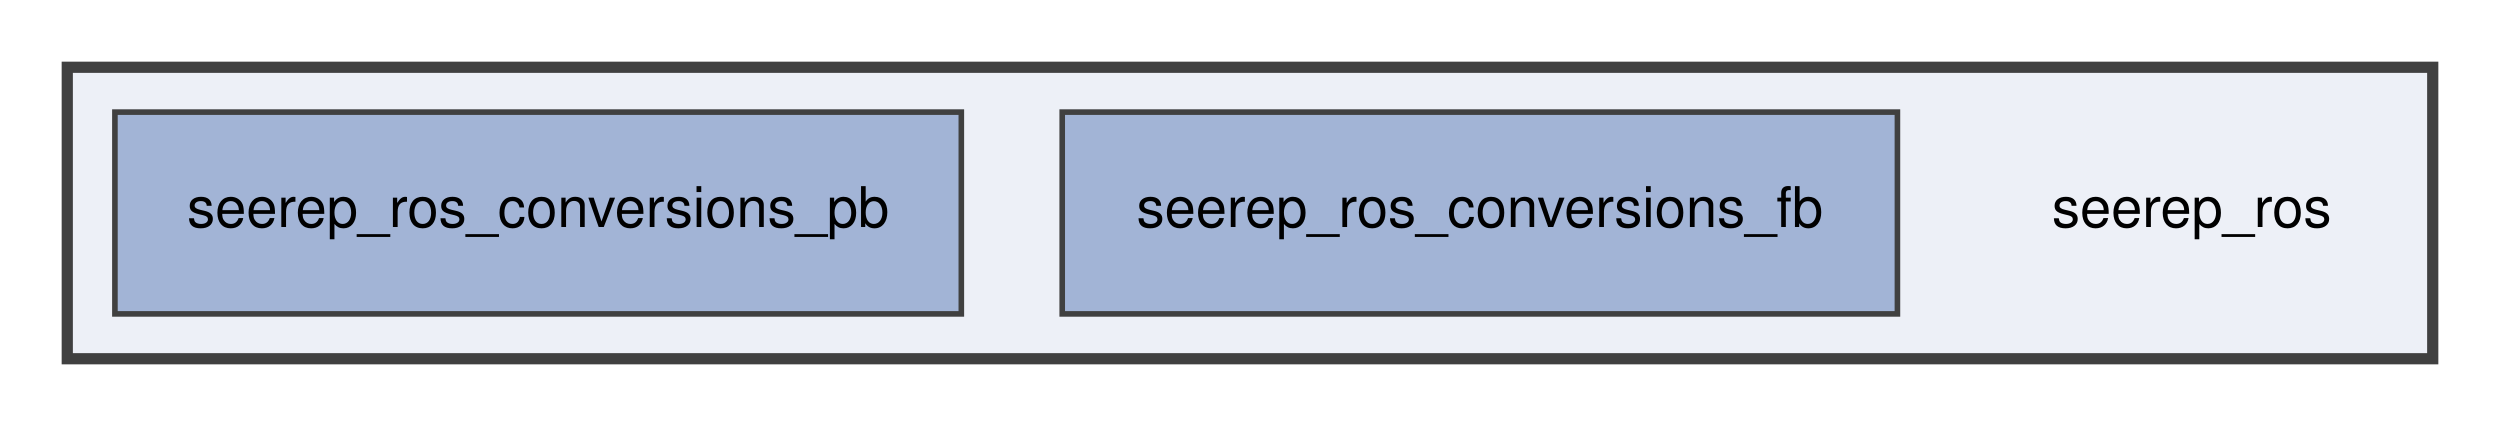
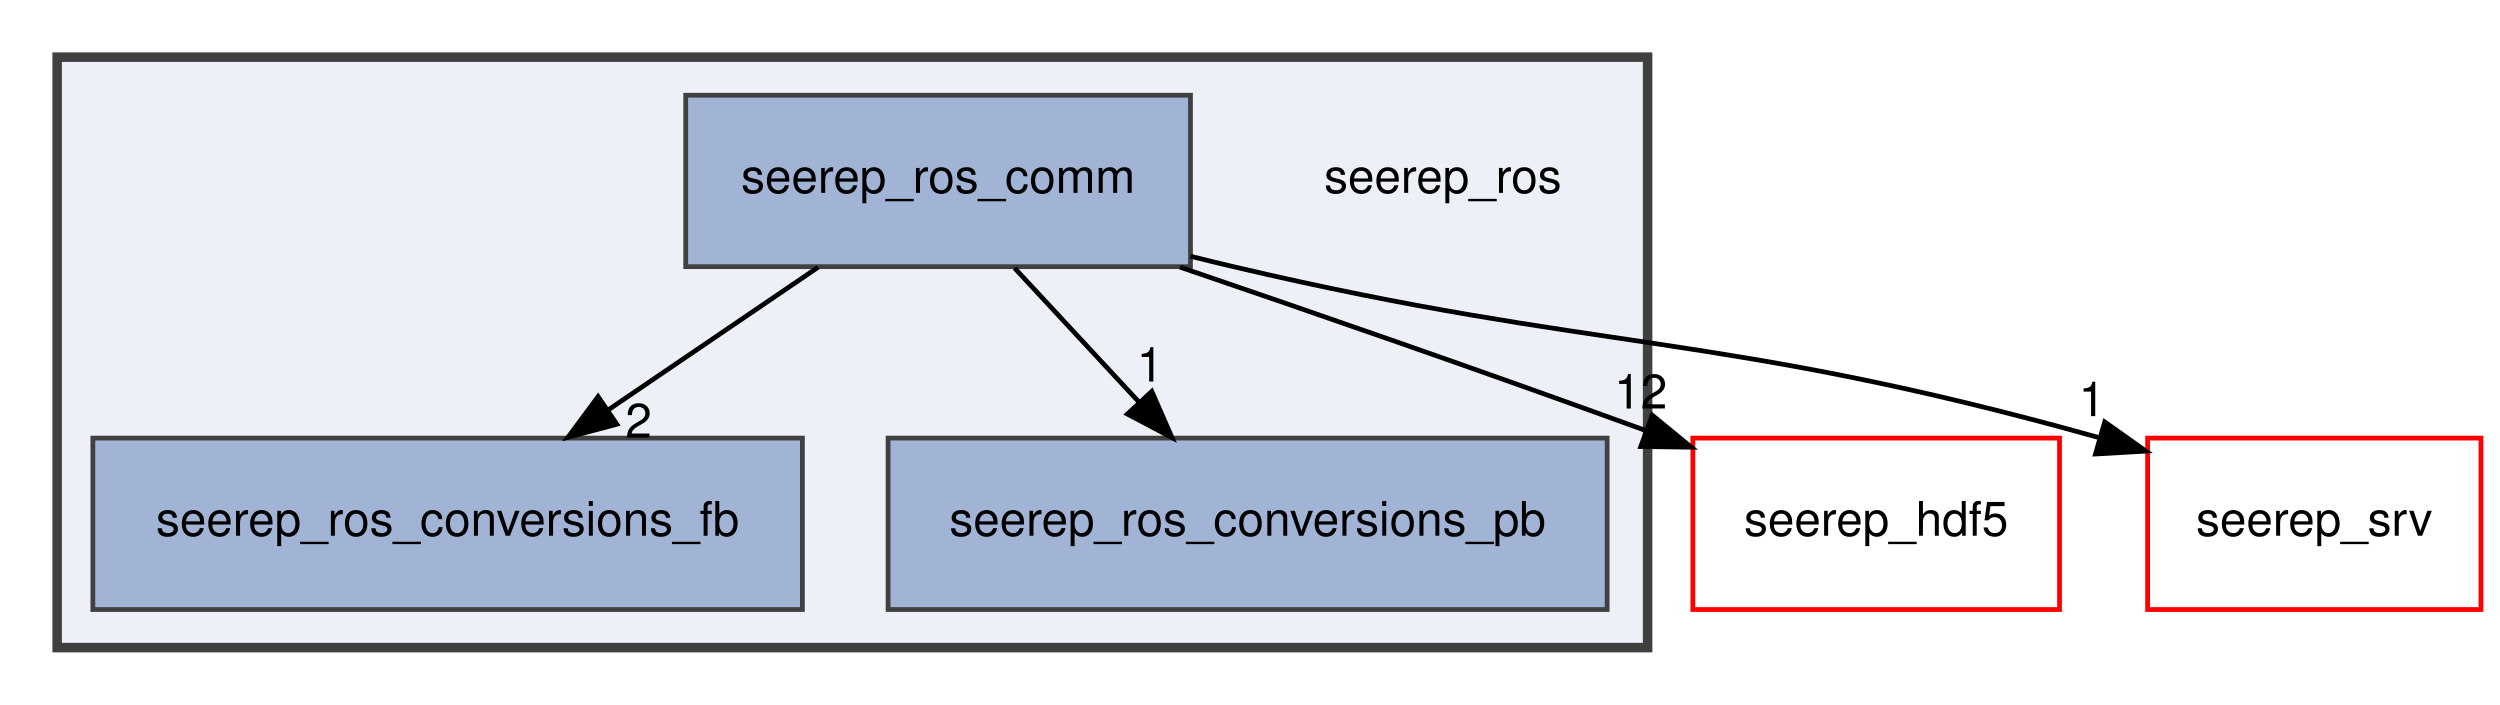
- <svg xmlns="http://www.w3.org/2000/svg" xmlns:xlink="http://www.w3.org/1999/xlink" width="446pt" height="76pt" viewBox="0.00 0.00 446.00 76.00">
-   <g id="graph0" class="graph" transform="scale(1 1) rotate(0) translate(4 72)">
+ <svg xmlns="http://www.w3.org/2000/svg" xmlns:xlink="http://www.w3.org/1999/xlink" width="525pt" height="148pt" viewBox="0.00 0.00 525.00 148.00">
+   <g id="graph0" class="graph" transform="scale(1 1) rotate(0) translate(4 144)">
    <g id="clust1" class="cluster">
      <g id="a_clust1">
        <a xlink:href="dir_d6a4cf61b1a1a0b16b951b18af11c102.html" target="_top">
-           <polygon fill="#edf0f7" stroke="#404040" stroke-width="2" points="8,-8 8,-60 430,-60 430,-8 8,-8" />
+           <polygon fill="#edf0f7" stroke="#404040" stroke-width="2" points="8,-8 8,-132 342,-132 342,-8 8,-8" />
        </a>
      </g>
    </g>
    <g id="node1" class="node">
-       <text text-anchor="middle" x="387" y="-31.5" font-family="Helvetica,sans-Serif" font-size="10.00">seerep_ros</text>
+       <text text-anchor="middle" x="299" y="-103.5" font-family="Helvetica,sans-Serif" font-size="10.00">seerep_ros</text>
    </g>
    <g id="node2" class="node">
      <g id="a_node2">
-         <a xlink:href="dir_a38331664cfc6d29b6df33fcfd70b309.html" target="_top" xlink:title="seerep_ros_conversions_fb">
-           <polygon fill="#a2b4d6" stroke="#404040" points="334.5,-52 185.5,-52 185.5,-16 334.5,-16 334.5,-52" />
-           <text text-anchor="middle" x="260" y="-31.5" font-family="Helvetica,sans-Serif" font-size="10.00">seerep_ros_conversions_fb</text>
+         <a xlink:href="dir_efd1bbacac3e26a9f1e09ab8b13774ef.html" target="_top" xlink:title="seerep_ros_comm">
+           <polygon fill="#a2b4d6" stroke="#404040" points="246,-124 140,-124 140,-88 246,-88 246,-124" />
+           <text text-anchor="middle" x="193" y="-103.5" font-family="Helvetica,sans-Serif" font-size="10.00">seerep_ros_comm</text>
        </a>
      </g>
    </g>
    <g id="node3" class="node">
      <g id="a_node3">
+         <a xlink:href="dir_a38331664cfc6d29b6df33fcfd70b309.html" target="_top" xlink:title="seerep_ros_conversions_fb">
+           <polygon fill="#a2b4d6" stroke="#404040" points="164.5,-52 15.5,-52 15.5,-16 164.5,-16 164.5,-52" />
+           <text text-anchor="middle" x="90" y="-31.5" font-family="Helvetica,sans-Serif" font-size="10.00">seerep_ros_conversions_fb</text>
+         </a>
+       </g>
+     </g>
+     <g id="edge2" class="edge">
+       <path fill="none" stroke="black" d="M167.8,-87.88C154.59,-78.89 138.21,-67.76 123.89,-58.03" />
+       <polygon fill="black" stroke="black" points="125.53,-54.92 115.29,-52.19 121.6,-60.71 125.53,-54.92" />
+       <g id="a_edge2-headlabel">
+         <a xlink:href="dir_000037_000039.html" target="_top" xlink:title="2">
+           <text text-anchor="middle" x="130.1" y="-52.09" font-family="Helvetica,sans-Serif" font-size="10.00">2</text>
+         </a>
+       </g>
+     </g>
+     <g id="node4" class="node">
+       <g id="a_node4">
        <a xlink:href="dir_aead71a8f85e5c01d996758f7e2f2d90.html" target="_top" xlink:title="seerep_ros_conversions_pb">
-           <polygon fill="#a2b4d6" stroke="#404040" points="167.5,-52 16.5,-52 16.5,-16 167.5,-16 167.5,-52" />
-           <text text-anchor="middle" x="92" y="-31.5" font-family="Helvetica,sans-Serif" font-size="10.00">seerep_ros_conversions_pb</text>
+           <polygon fill="#a2b4d6" stroke="#404040" points="333.5,-52 182.5,-52 182.5,-16 333.5,-16 333.5,-52" />
+           <text text-anchor="middle" x="258" y="-31.5" font-family="Helvetica,sans-Serif" font-size="10.00">seerep_ros_conversions_pb</text>
+         </a>
+       </g>
+     </g>
+     <g id="edge4" class="edge">
+       <path fill="none" stroke="black" d="M209.07,-87.7C216.94,-79.22 226.56,-68.86 235.17,-59.58" />
+       <polygon fill="black" stroke="black" points="237.88,-61.81 242.12,-52.1 232.75,-57.05 237.88,-61.81" />
+       <g id="a_edge4-headlabel">
+         <a xlink:href="dir_000037_000042.html" target="_top" xlink:title="1">
+           <text text-anchor="middle" x="237.51" y="-63.88" font-family="Helvetica,sans-Serif" font-size="10.00">1</text>
+         </a>
+       </g>
+     </g>
+     <g id="node5" class="node">
+       <g id="a_node5">
+         <a xlink:href="dir_c5a2e435828dd19b8513b20efbb5a3dc.html" target="_top" xlink:title="seerep_hdf5">
+           <polygon fill="none" stroke="red" points="428.5,-52 351.5,-52 351.5,-16 428.5,-16 428.5,-52" />
+           <text text-anchor="middle" x="390" y="-31.5" font-family="Helvetica,sans-Serif" font-size="10.00">seerep_hdf5</text>
+         </a>
+       </g>
+     </g>
+     <g id="edge1" class="edge">
+       <path fill="none" stroke="black" d="M243.81,-87.9C271.21,-78.56 305.84,-66.58 341.56,-53.6" />
+       <polygon fill="black" stroke="black" points="342.97,-56.81 351.16,-50.09 340.57,-50.23 342.97,-56.81" />
+       <g id="a_edge1-headlabel">
+         <a xlink:href="dir_000037_000024.html" target="_top" xlink:title="12">
+           <text text-anchor="middle" x="340.56" y="-58.21" font-family="Helvetica,sans-Serif" font-size="10.00">12</text>
+         </a>
+       </g>
+     </g>
+     <g id="node6" class="node">
+       <g id="a_node6">
+         <a xlink:href="dir_4c1d624259406ef709f5f794a0e422e7.html" target="_top" xlink:title="seerep_srv">
+           <polygon fill="none" stroke="red" points="517,-52 447,-52 447,-16 517,-16 517,-52" />
+           <text text-anchor="middle" x="482" y="-31.5" font-family="Helvetica,sans-Serif" font-size="10.00">seerep_srv</text>
+         </a>
+       </g>
+     </g>
+     <g id="edge3" class="edge">
+       <path fill="none" stroke="black" d="M246.03,-90.18C249.06,-89.42 252.07,-88.69 255,-88 332.54,-69.77 356.51,-74.59 436.59,-52.15" />
+       <polygon fill="black" stroke="black" points="437.99,-55.39 446.64,-49.27 436.06,-48.66 437.99,-55.39" />
+       <g id="a_edge3-headlabel">
+         <a xlink:href="dir_000037_000047.html" target="_top" xlink:title="1">
+           <text text-anchor="middle" x="435.31" y="-56.61" font-family="Helvetica,sans-Serif" font-size="10.00">1</text>
        </a>
      </g>
    </g>
  </g>
</svg>
